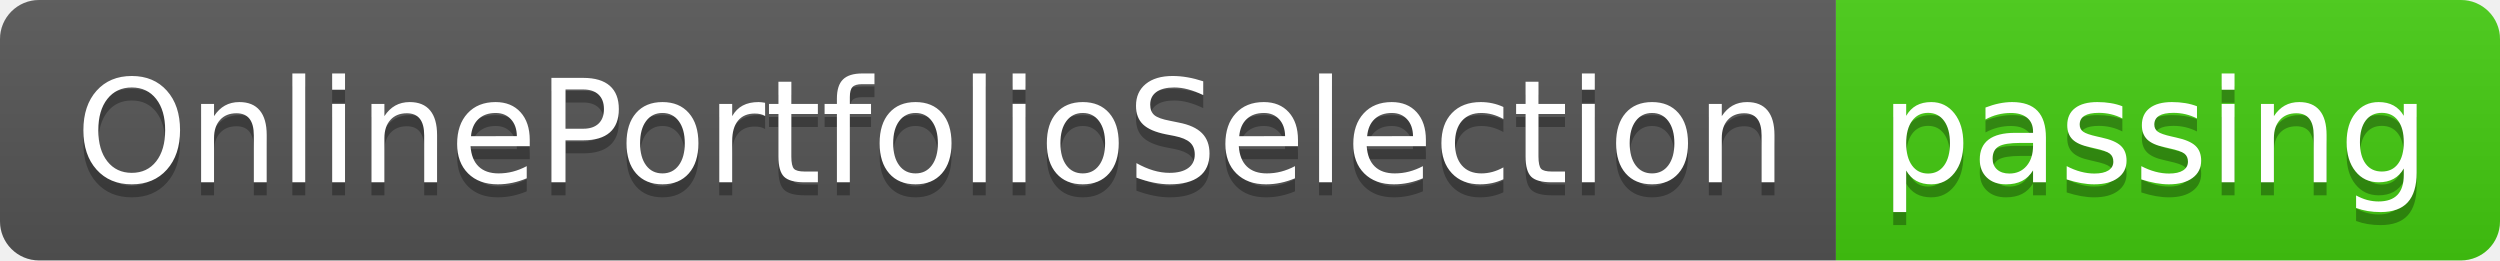
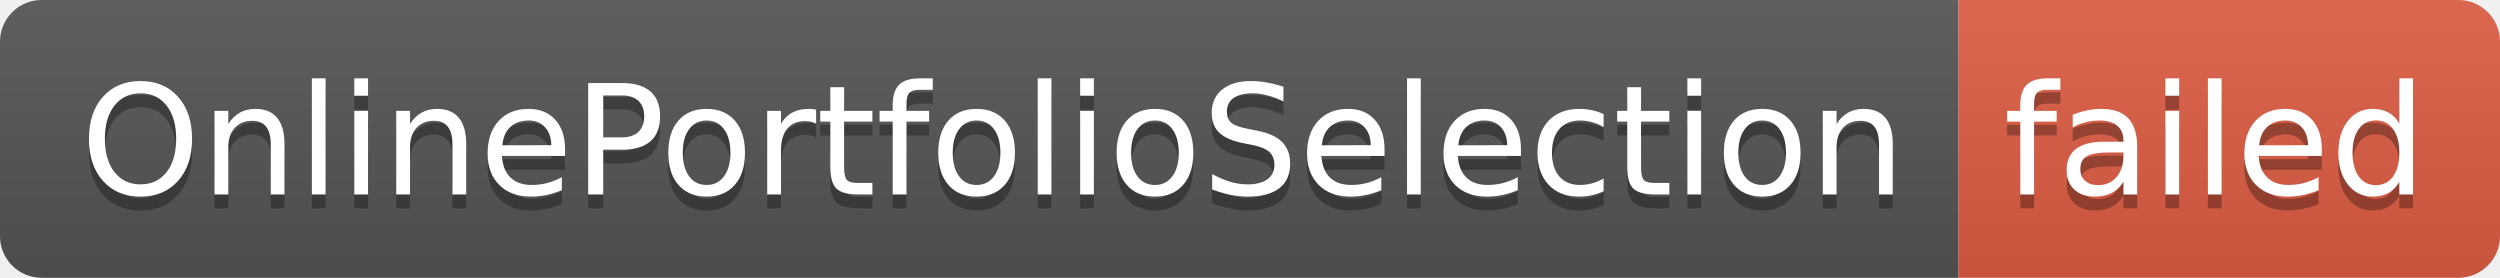
- <svg xmlns="http://www.w3.org/2000/svg" width="192" height="20" role="img" aria-label="OnlinePortfolioSelection: passing">
+ <svg xmlns="http://www.w3.org/2000/svg" width="180" height="20" role="img" aria-label="OnlinePortfolioSelection: failed">
  <linearGradient id="s" x2="0" y2="100%">
    <stop offset="0" stop-color="#bbb" stop-opacity=".1" />
    <stop offset="1" stop-opacity=".1" />
  </linearGradient>
  <clipPath id="r">
-     <rect width="192" height="20" rx="3" fill="#fff" />
+     <rect width="180" height="20" rx="3" fill="#fff" />
  </clipPath>
  <g clip-path="url(#r)">
    <rect width="141" height="20" fill="#555" />
-     <rect x="141" width="51" height="20" fill="#4c1" />
-     <rect width="192" height="20" fill="url(#s)" />
+     <rect x="141" width="39" height="20" fill="#e05d44" />
+     <rect width="180" height="20" fill="url(#s)" />
  </g>
  <g fill="#fff" text-anchor="middle" font-family="Verdana,Geneva,DejaVu Sans,sans-serif" text-rendering="geometricPrecision" font-size="110">
    <text aria-hidden="true" x="715" y="150" fill="#010101" fill-opacity=".3" transform="scale(.1)" textLength="1310">OnlinePortfolioSelection</text>
    <text x="715" y="140" transform="scale(.1)" fill="#fff" textLength="1310">OnlinePortfolioSelection</text>
-     <text aria-hidden="true" x="1655" y="150" fill="#010101" fill-opacity=".3" transform="scale(.1)" textLength="410">passing</text>
-     <text x="1655" y="140" transform="scale(.1)" fill="#fff" textLength="410">passing</text>
+     <text aria-hidden="true" x="1595" y="150" fill="#010101" fill-opacity=".3" transform="scale(.1)" textLength="290">failed</text>
+     <text x="1595" y="140" transform="scale(.1)" fill="#fff" textLength="290">failed</text>
  </g>
</svg>
